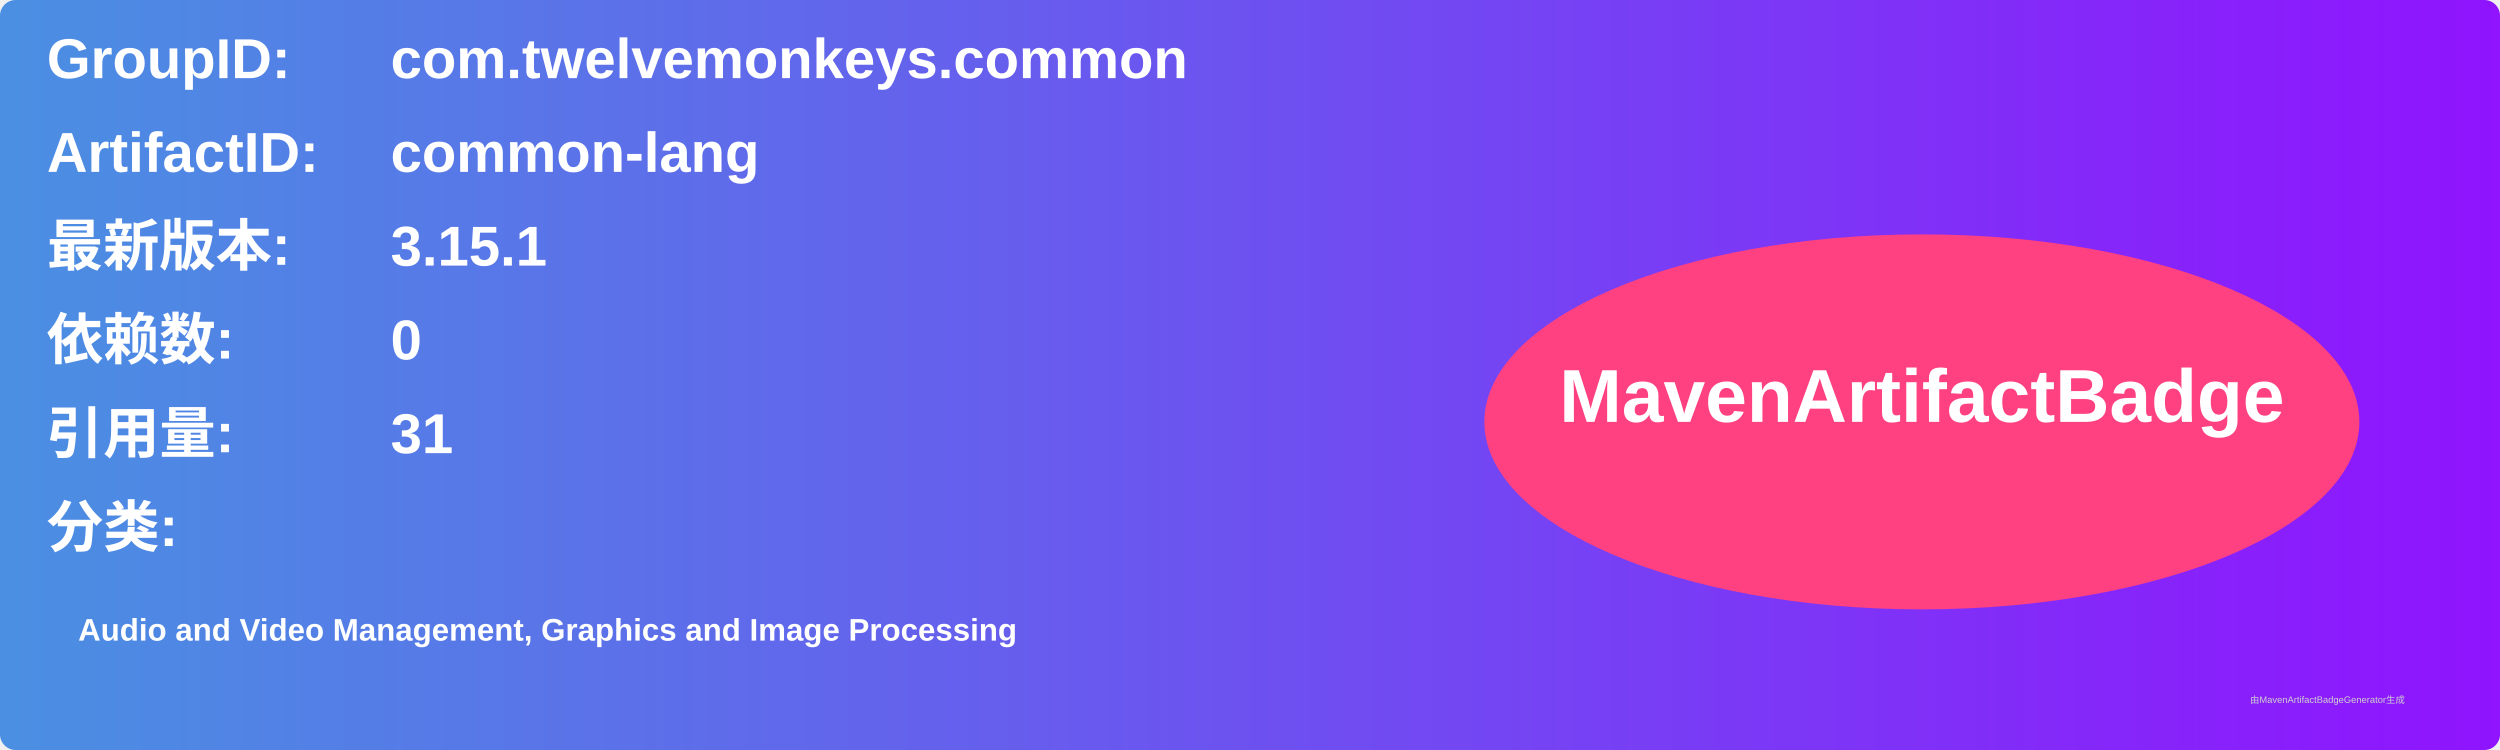
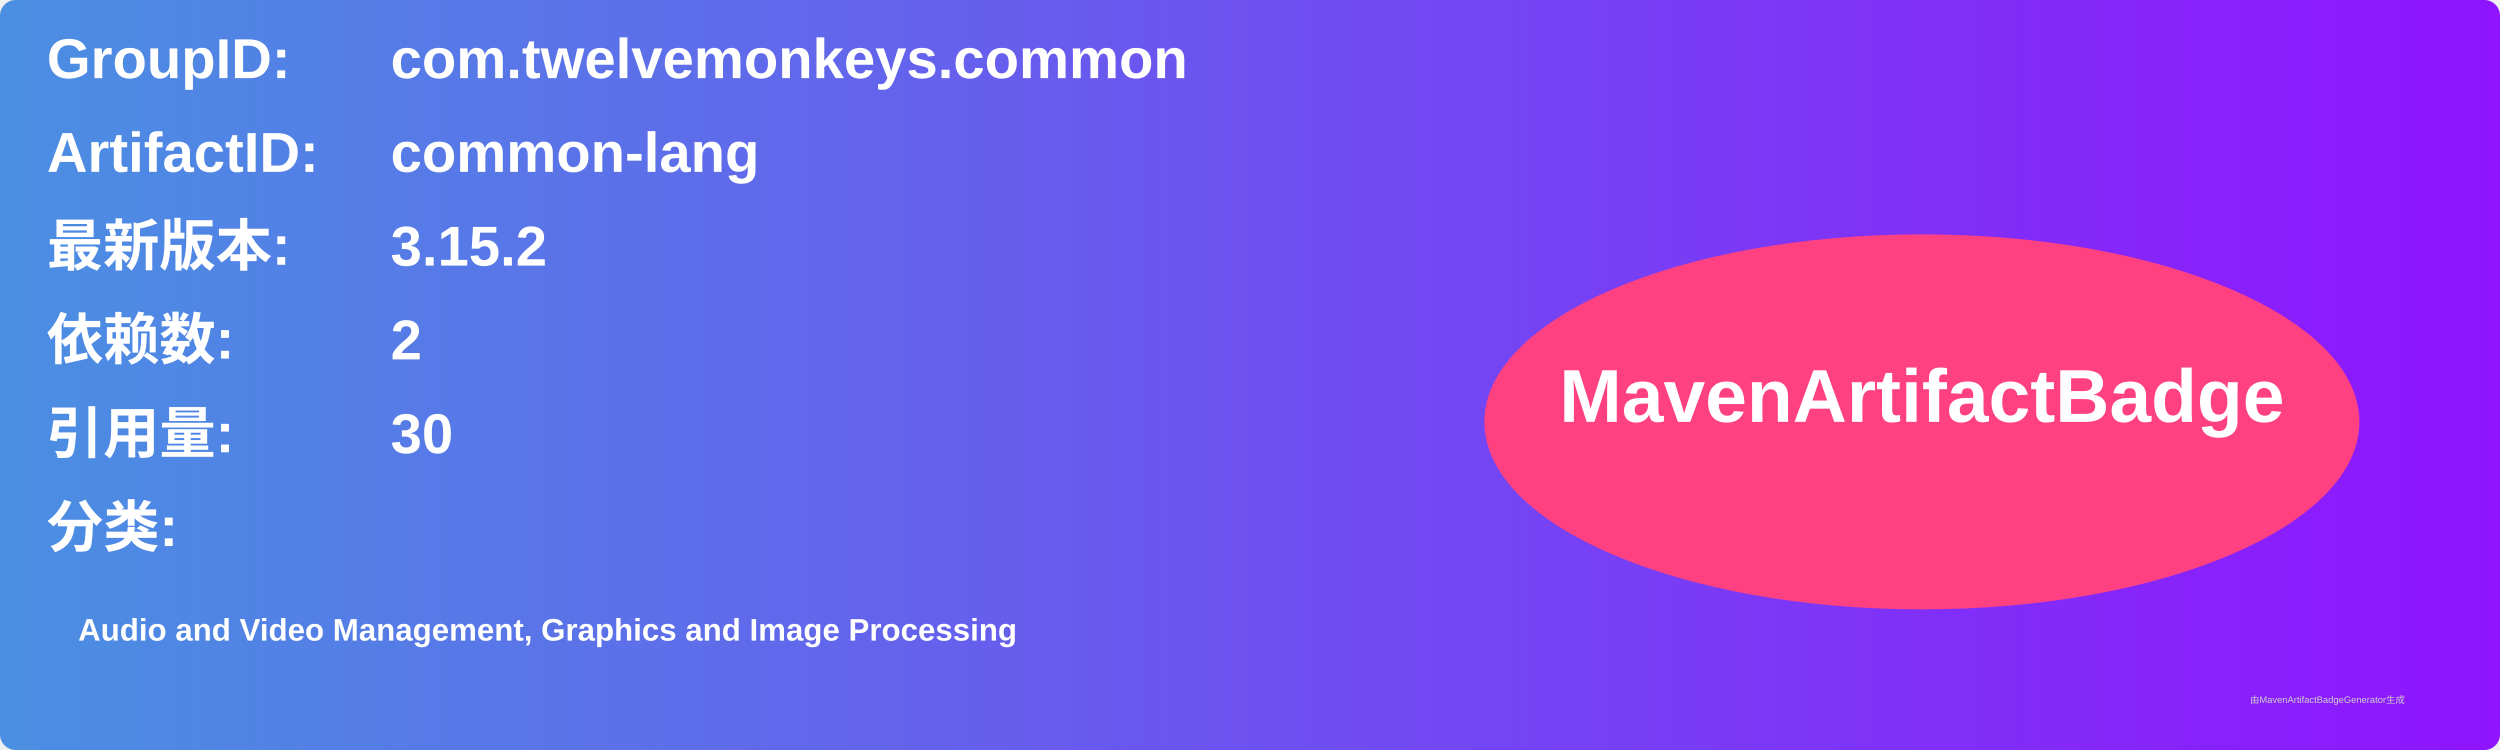
<svg xmlns="http://www.w3.org/2000/svg" width="800" height="240" viewBox="0 0 800 240">
  <linearGradient id="grad" x1="0%" y1="0%" x2="100%" y2="0%">
    <stop offset="0%" stop-color="#4a90e2" />
    <stop offset="100%" stop-color="#9013fe" />
  </linearGradient>
  <rect width="100%" height="100%" rx="5" ry="5" fill="url(#grad)" />
  <g transform="translate(15, 15)">
    <text x="0" y="10" font-family="Arial" font-size="18" fill="white" font-weight="bold" width="260">GroupID:</text>
    <text x="110" y="10" font-family="Arial" font-size="18" fill="white" font-weight="bold" width="460">com.twelvemonkeys.common</text>
    <text x="0" y="40" font-family="Arial" font-size="18" fill="white" font-weight="bold" width="260">ArtifactID:</text>
    <text x="110" y="40" font-family="Arial" font-size="18" fill="white" font-weight="bold" width="460">common-lang</text>
    <text x="0" y="70" font-family="Arial" font-size="18" fill="white" font-weight="bold">最新版本:</text>
    <text x="110" y="70" font-family="Arial" font-size="18" fill="white" font-weight="bold">
-       <tspan font-weight="bold">3.15.1</tspan>
+       <tspan font-weight="bold">3.15.2</tspan>
    </text>
    <text x="0" y="100" font-family="Arial" font-size="18" fill="white" font-weight="bold">依赖数: </text>
    <text x="110" y="100" font-family="Arial" font-size="18" fill="white">
-       <tspan font-weight="bold">0</tspan>
+       <tspan font-weight="bold">2</tspan>
    </text>
    <text x="0" y="130" font-family="Arial" font-size="18" fill="white" font-weight="bold">引用量: </text>
    <text x="110" y="130" font-family="Arial" font-size="18" fill="white">
-       <tspan font-weight="bold">31</tspan>
+       <tspan font-weight="bold">30</tspan>
    </text>
    <text x="0" y="160" font-family="Arial" font-size="18" fill="white" font-weight="bold">分类:</text>
    <text x="10" y="190" font-family="Arial" font-size="10" fill="white">
      <tspan font-weight="bold">Audio and Video Management, Graphics and Image Processing</tspan>
    </text>
    <ellipse cx="600" cy="120" rx="140" ry="60" fill="#ff4081" />
    <text x="600" y="120" text-anchor="middle" font-family="Arial" font-size="24" fill="white" font-weight="bold">MavenArtifactBadge</text>
  </g>
  <text x="720" y="225" font-family="Arial" font-size="3" fill="#d0d0d0">由MavenArtifactBadgeGenerator生成</text>
</svg>
